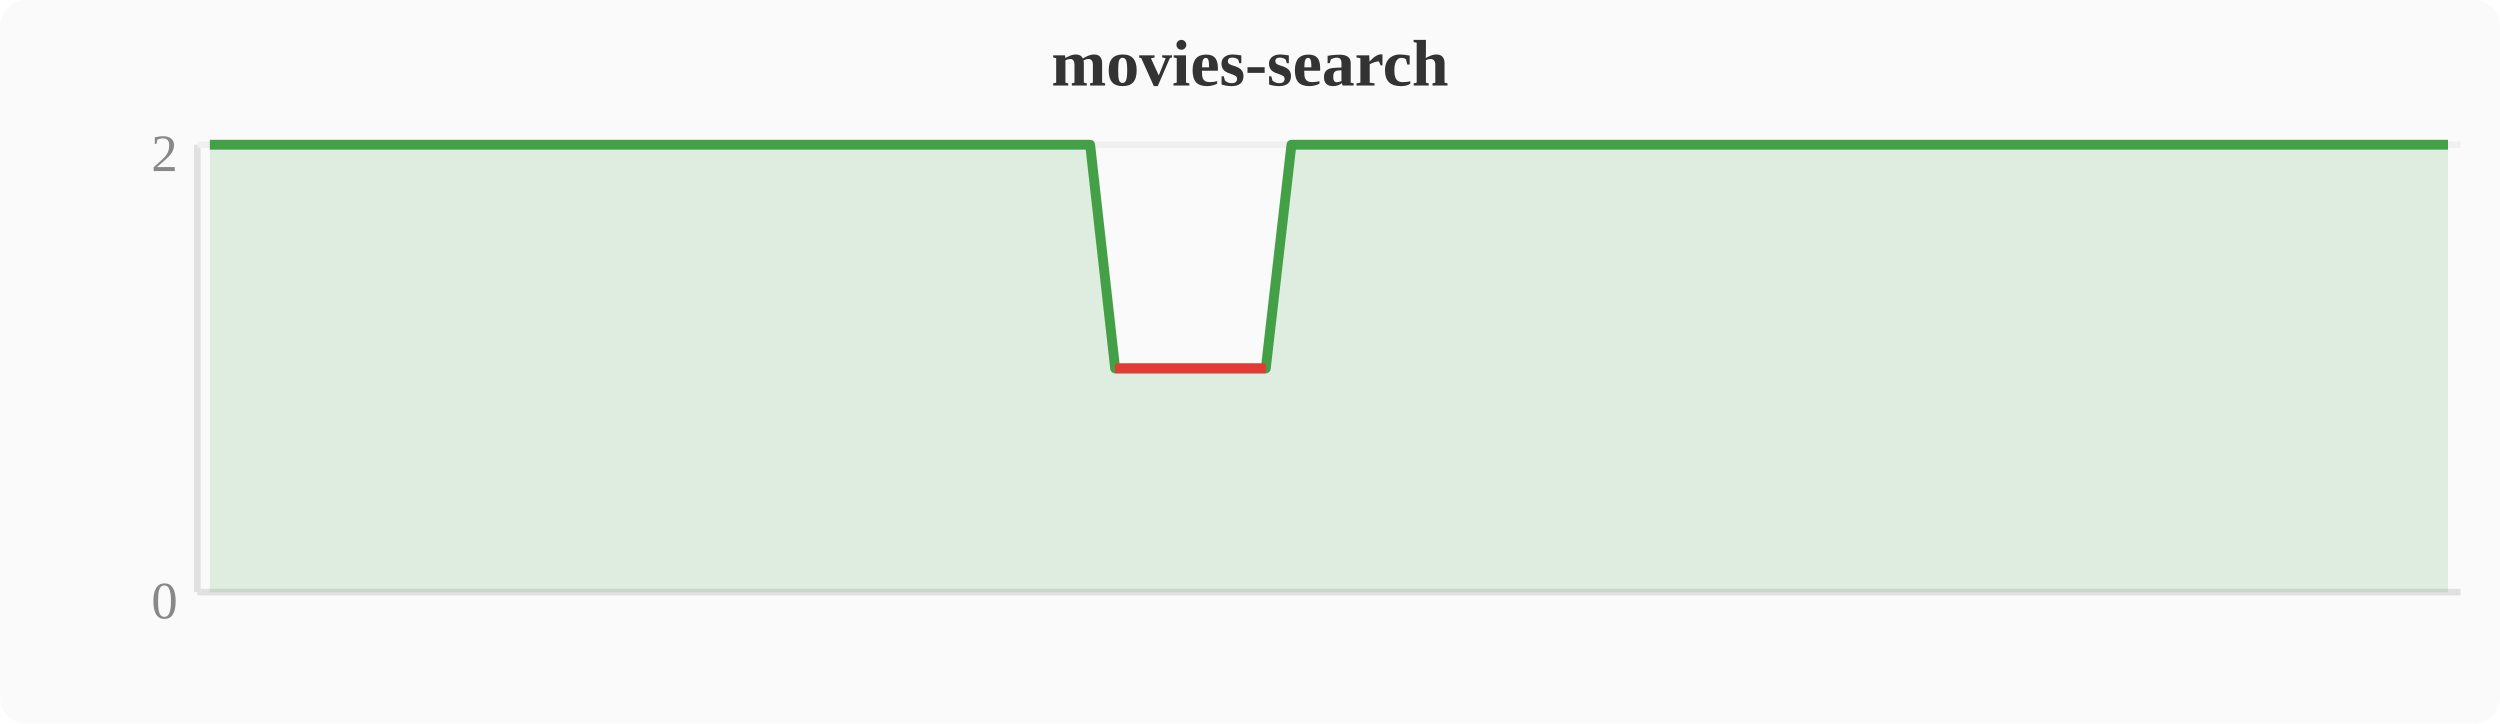
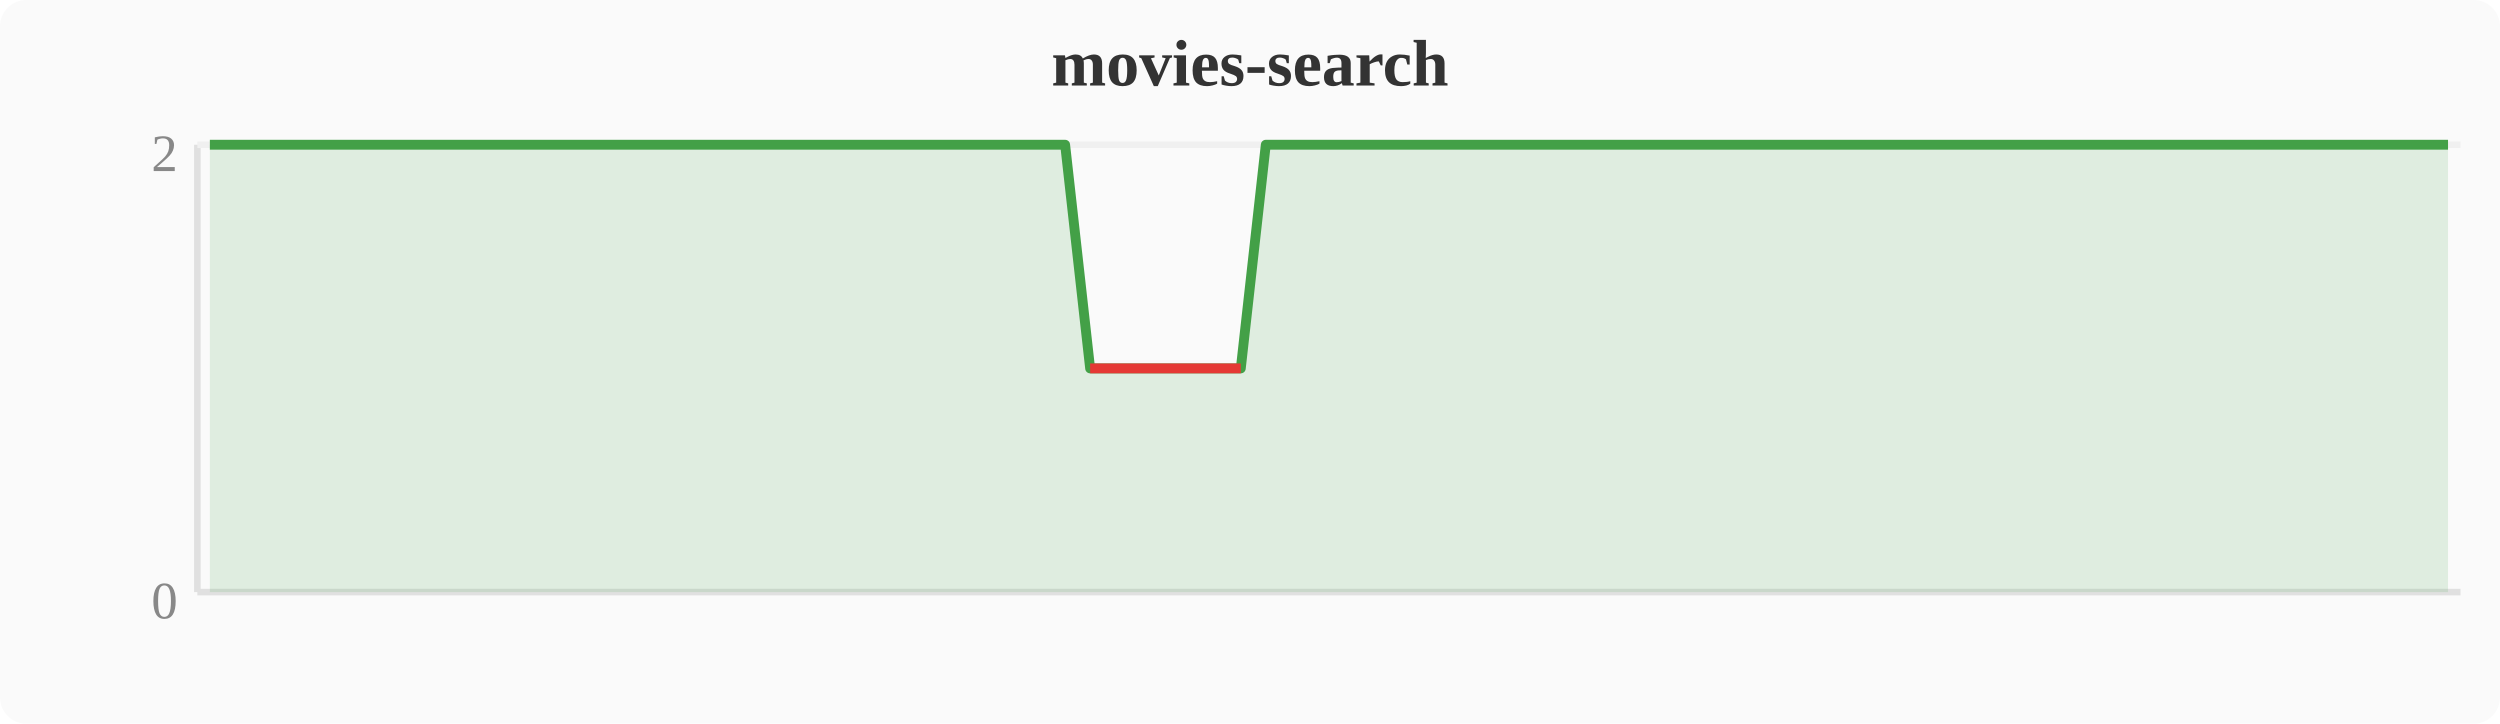
<svg xmlns="http://www.w3.org/2000/svg" width="380" height="110" viewBox="0 0 380 110">
  <rect width="380" height="110" fill="#fafafa" rx="4" />
  <text x="190" y="13" text-anchor="middle" font-size="10" font-weight="bold" fill="#333">movies-search</text>
  <line x1="30" y1="22" x2="30" y2="90" stroke="#e0e0e0" stroke-width="1" />
  <line x1="30" y1="90" x2="374" y2="90" stroke="#e0e0e0" stroke-width="1" />
  <line x1="30" y1="22" x2="374" y2="22" stroke="#f0f0f0" stroke-width="1" />
  <text x="27" y="94" text-anchor="end" font-size="8" fill="#888">0</text>
  <text x="27" y="26" text-anchor="end" font-size="8" fill="#888">2</text>
-   <polygon points="31.9,22.0 35.7,22.0 39.6,22.0 43.4,22.0 47.2,22.0 51.0,22.0 54.8,22.0 58.7,22.0 62.5,22.0 66.3,22.0 70.1,22.0 74.0,22.0 77.8,22.0 81.6,22.0 85.4,22.0 89.2,22.0 93.1,22.0 96.9,22.0 100.7,22.0 104.5,22.0 108.4,22.0 112.2,22.0 116.0,22.0 119.8,22.0 123.6,22.0 127.5,22.0 131.3,22.0 135.1,22.0 138.9,22.0 142.8,22.0 146.6,22.0 150.4,22.0 154.2,22.0 158.0,22.0 161.9,22.0 165.7,22.0 169.5,56.0 173.3,56.0 177.2,56.0 181.0,56.0 184.8,56.0 188.6,56.0 192.4,56.0 196.3,22.0 200.1,22.0 203.9,22.0 207.7,22.0 211.6,22.0 215.4,22.0 219.2,22.0 223.0,22.0 226.8,22.0 230.7,22.0 234.5,22.0 238.3,22.0 242.1,22.0 246.0,22.0 249.8,22.0 253.6,22.0 257.4,22.0 261.2,22.0 265.1,22.0 268.9,22.0 272.7,22.0 276.5,22.0 280.4,22.0 284.2,22.0 288.0,22.0 291.8,22.0 295.6,22.0 299.5,22.0 303.3,22.0 307.1,22.0 310.9,22.0 314.8,22.0 318.6,22.0 322.4,22.0 326.2,22.0 330.0,22.0 333.9,22.0 337.7,22.0 341.5,22.0 345.3,22.0 349.2,22.0 353.0,22.0 356.8,22.0 360.6,22.0 364.4,22.0 368.3,22.0 372.1,22.0 372.1,90 31.9,90" fill="#43a047" opacity="0.15" />
-   <polyline points="31.9,22.0 35.7,22.0 39.6,22.0 43.4,22.0 47.2,22.0 51.0,22.0 54.8,22.0 58.7,22.0 62.5,22.0 66.3,22.0 70.1,22.0 74.0,22.0 77.8,22.0 81.6,22.0 85.4,22.0 89.2,22.0 93.1,22.0 96.9,22.0 100.7,22.0 104.5,22.0 108.4,22.0 112.2,22.0 116.0,22.0 119.8,22.0 123.6,22.0 127.5,22.0 131.3,22.0 135.1,22.0 138.9,22.0 142.8,22.0 146.6,22.0 150.4,22.0 154.2,22.0 158.0,22.0 161.9,22.0 165.7,22.0 169.5,56.0 173.3,56.0 177.2,56.0 181.0,56.0 184.8,56.0 188.6,56.0 192.4,56.0 196.3,22.0 200.1,22.0 203.9,22.0 207.7,22.0 211.6,22.0 215.4,22.0 219.2,22.0 223.0,22.0 226.8,22.0 230.7,22.0 234.5,22.0 238.3,22.0 242.1,22.0 246.0,22.0 249.8,22.0 253.6,22.0 257.4,22.0 261.2,22.0 265.1,22.0 268.9,22.0 272.7,22.0 276.5,22.0 280.4,22.0 284.2,22.0 288.0,22.0 291.8,22.0 295.6,22.0 299.5,22.0 303.3,22.0 307.1,22.0 310.9,22.0 314.8,22.0 318.6,22.0 322.4,22.0 326.2,22.0 330.0,22.0 333.9,22.0 337.7,22.0 341.5,22.0 345.3,22.0 349.2,22.0 353.0,22.0 356.8,22.0 360.6,22.0 364.4,22.0 368.3,22.0 372.1,22.0" fill="none" stroke="#43a047" stroke-width="1.5" stroke-linejoin="round" />
-   <polyline points="169.5,56.0 173.3,56.0 177.2,56.0 181.0,56.0 184.8,56.0 188.6,56.0 192.4,56.0" fill="none" stroke="#e53935" stroke-width="1.5" stroke-linejoin="round" />
+   <polygon points="31.9,22.0 35.7,22.0 39.6,22.0 43.4,22.0 47.2,22.0 51.0,22.0 54.8,22.0 58.7,22.0 62.5,22.0 66.3,22.0 70.1,22.0 74.0,22.0 77.8,22.0 81.6,22.0 85.4,22.0 89.2,22.0 93.1,22.0 96.9,22.0 100.7,22.0 104.5,22.0 108.4,22.0 112.2,22.0 116.0,22.0 119.8,22.0 123.6,22.0 127.5,22.0 131.3,22.0 135.1,22.0 138.9,22.0 142.8,22.0 146.6,22.0 150.4,22.0 154.2,22.0 158.0,22.0 161.9,22.0 165.7,56.0 169.5,56.0 173.3,56.0 177.2,56.0 181.0,56.0 184.8,56.0 188.6,56.0 192.4,22.0 196.3,22.0 200.1,22.0 203.9,22.0 207.7,22.0 211.6,22.0 215.4,22.0 219.2,22.0 223.0,22.0 226.8,22.0 230.7,22.0 234.5,22.0 238.3,22.0 242.1,22.0 246.0,22.0 249.8,22.0 253.6,22.0 257.4,22.0 261.2,22.0 265.1,22.0 268.9,22.0 272.7,22.0 276.5,22.0 280.4,22.0 284.2,22.0 288.0,22.0 291.8,22.0 295.6,22.0 299.5,22.0 303.3,22.0 307.1,22.0 310.9,22.0 314.8,22.0 318.6,22.0 322.4,22.0 326.2,22.0 330.0,22.0 333.9,22.0 337.7,22.0 341.5,22.0 345.3,22.0 349.2,22.0 353.0,22.0 356.8,22.0 360.6,22.0 364.4,22.0 368.3,22.0 372.1,22.0 372.1,90 31.9,90" fill="#43a047" opacity="0.15" />
+   <polyline points="31.9,22.0 35.7,22.0 39.6,22.0 43.4,22.0 47.2,22.0 51.0,22.0 54.8,22.0 58.7,22.0 62.5,22.0 66.3,22.0 70.1,22.0 74.0,22.0 77.8,22.0 81.6,22.0 85.4,22.0 89.2,22.0 93.1,22.0 96.9,22.0 100.7,22.0 104.5,22.0 108.4,22.0 112.2,22.0 116.0,22.0 119.8,22.0 123.6,22.0 127.5,22.0 131.3,22.0 135.1,22.0 138.9,22.0 142.8,22.0 146.6,22.0 150.4,22.0 154.2,22.0 158.0,22.0 161.9,22.0 165.7,56.0 169.5,56.0 173.3,56.0 177.2,56.0 181.0,56.0 184.8,56.0 188.6,56.0 192.4,22.0 196.3,22.0 200.1,22.0 203.9,22.0 207.7,22.0 211.6,22.0 215.4,22.0 219.2,22.0 223.0,22.0 226.8,22.0 230.7,22.0 234.5,22.0 238.3,22.0 242.1,22.0 246.0,22.0 249.8,22.0 253.6,22.0 257.4,22.0 261.2,22.0 265.1,22.0 268.9,22.0 272.7,22.0 276.5,22.0 280.4,22.0 284.2,22.0 288.0,22.0 291.8,22.0 295.6,22.0 299.5,22.0 303.3,22.0 307.1,22.0 310.9,22.0 314.8,22.0 318.6,22.0 322.4,22.0 326.2,22.0 330.0,22.0 333.9,22.0 337.7,22.0 341.5,22.0 345.3,22.0 349.2,22.0 353.0,22.0 356.8,22.0 360.6,22.0 364.4,22.0 368.3,22.0 372.1,22.0" fill="none" stroke="#43a047" stroke-width="1.5" stroke-linejoin="round" />
+   <polyline points="165.7,56.0 169.5,56.0 173.3,56.0 177.2,56.0 181.0,56.0 184.8,56.0 188.6,56.0" fill="none" stroke="#e53935" stroke-width="1.5" stroke-linejoin="round" />
</svg>
